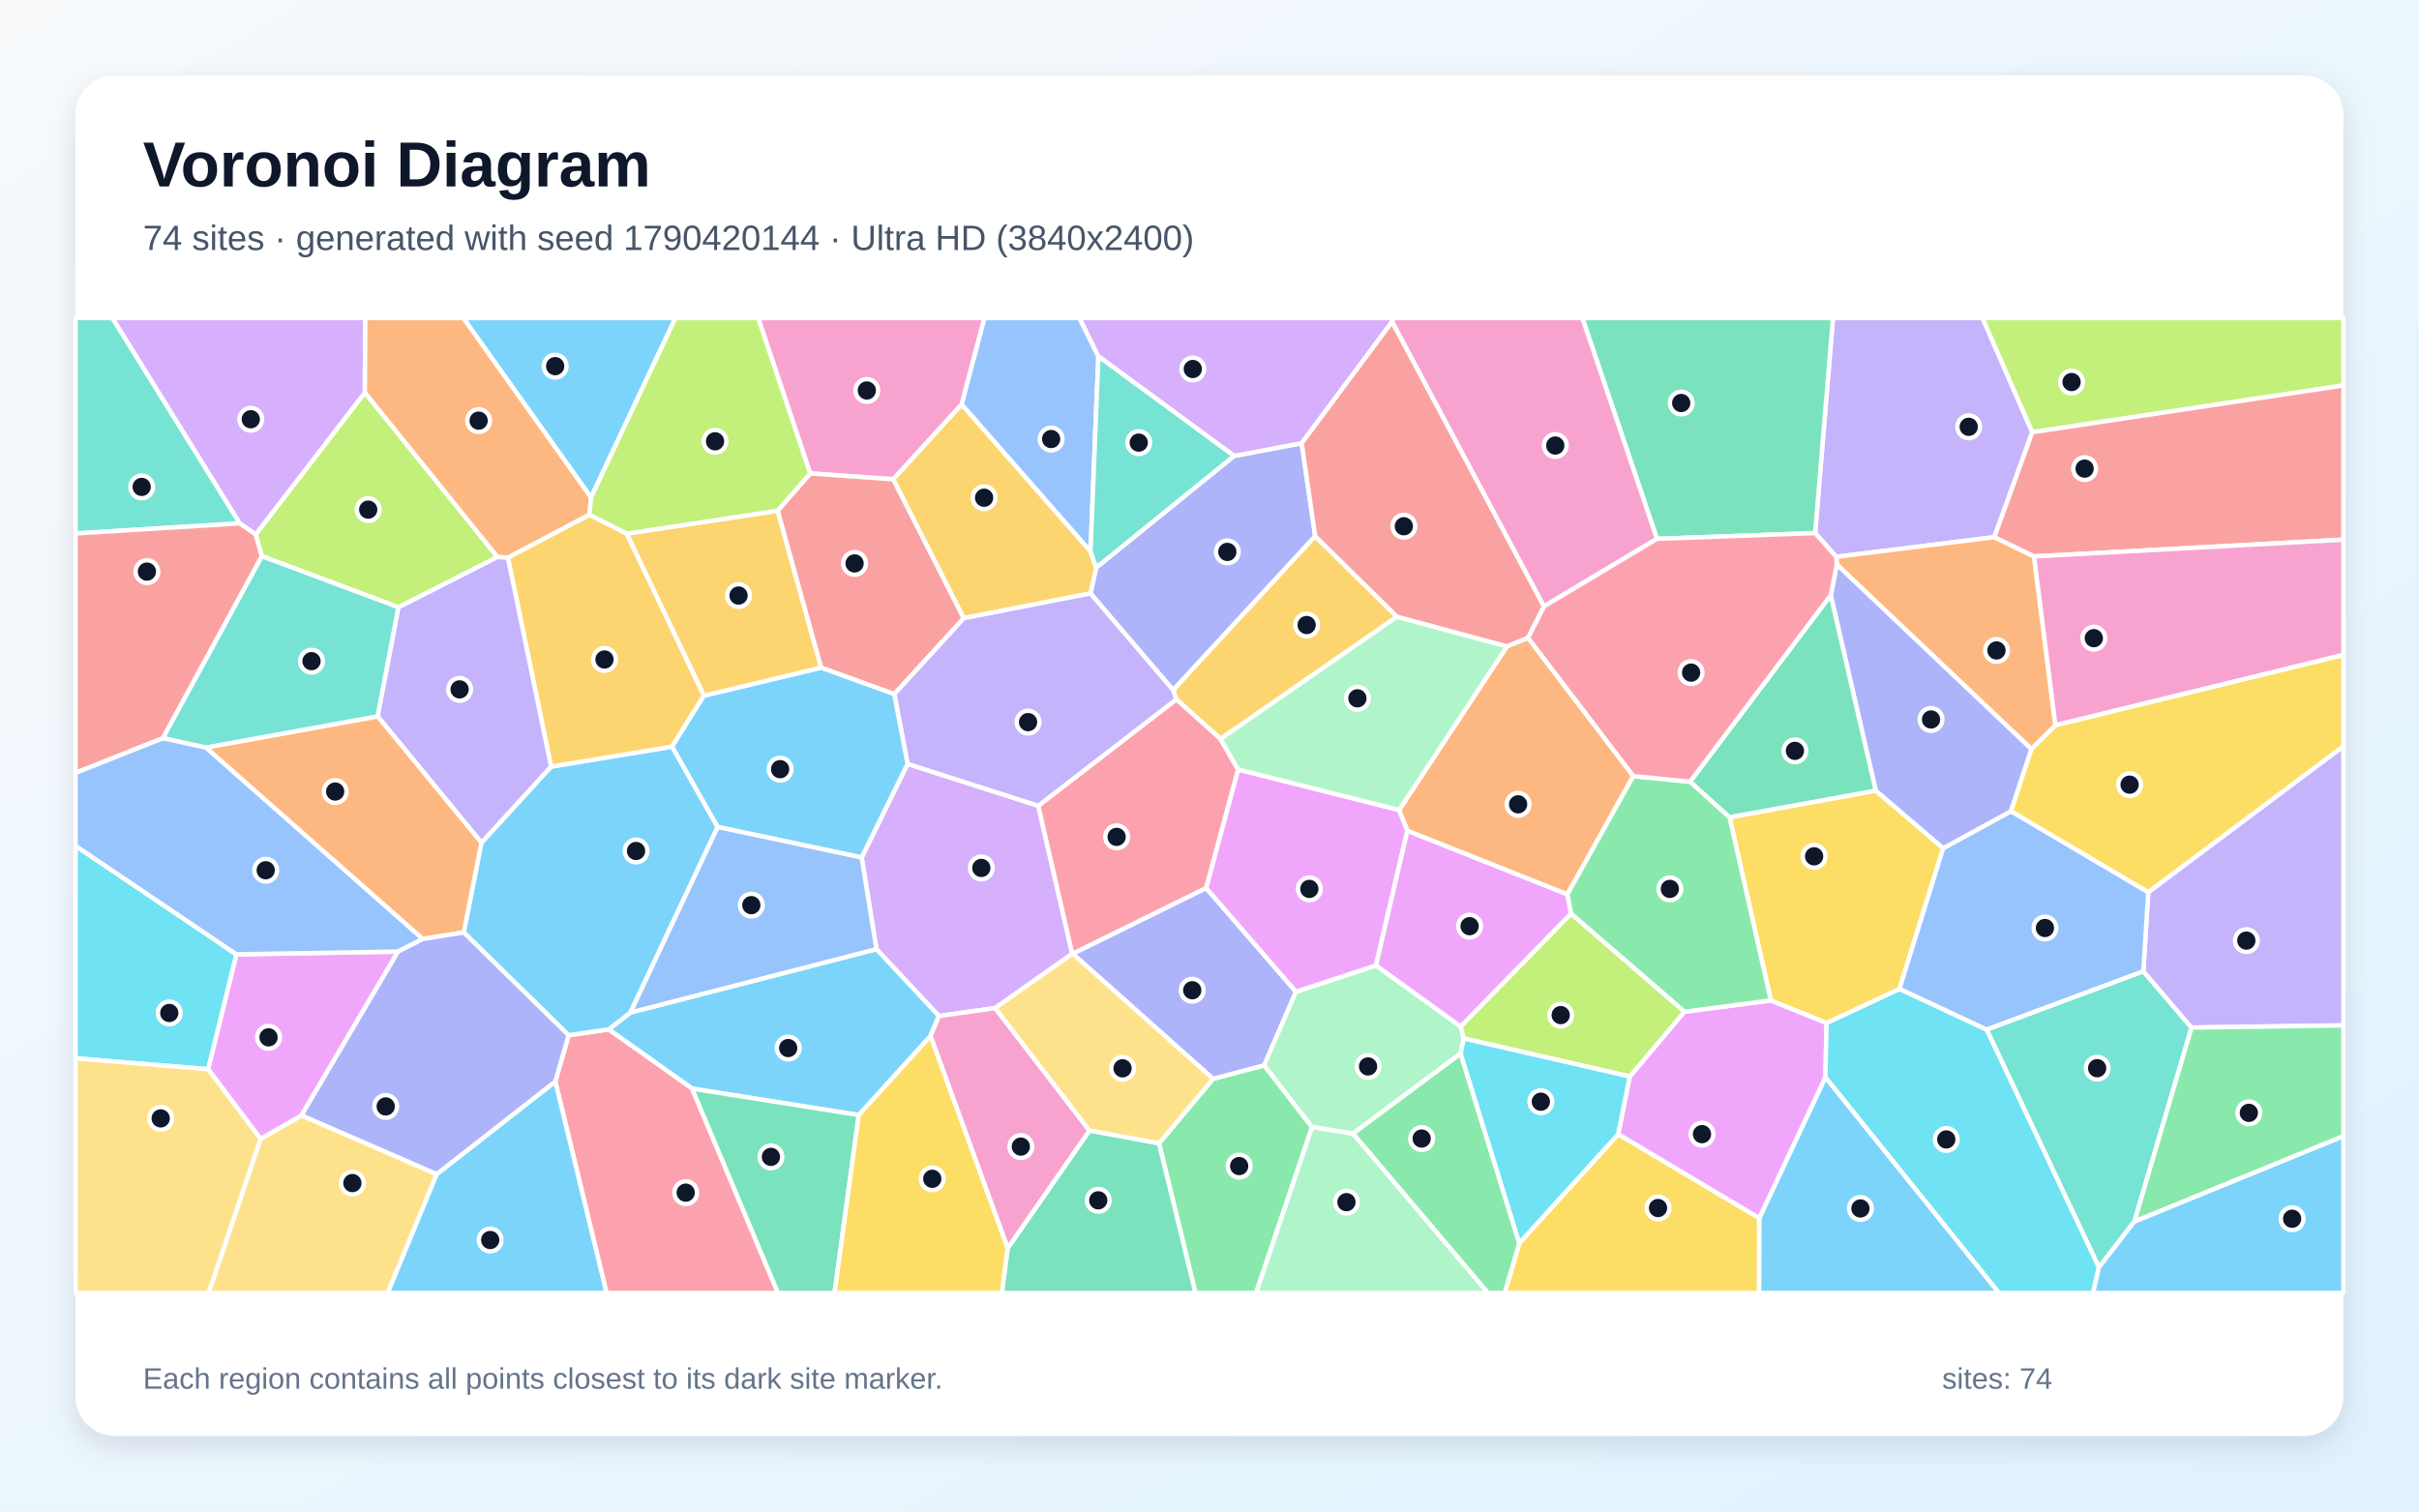
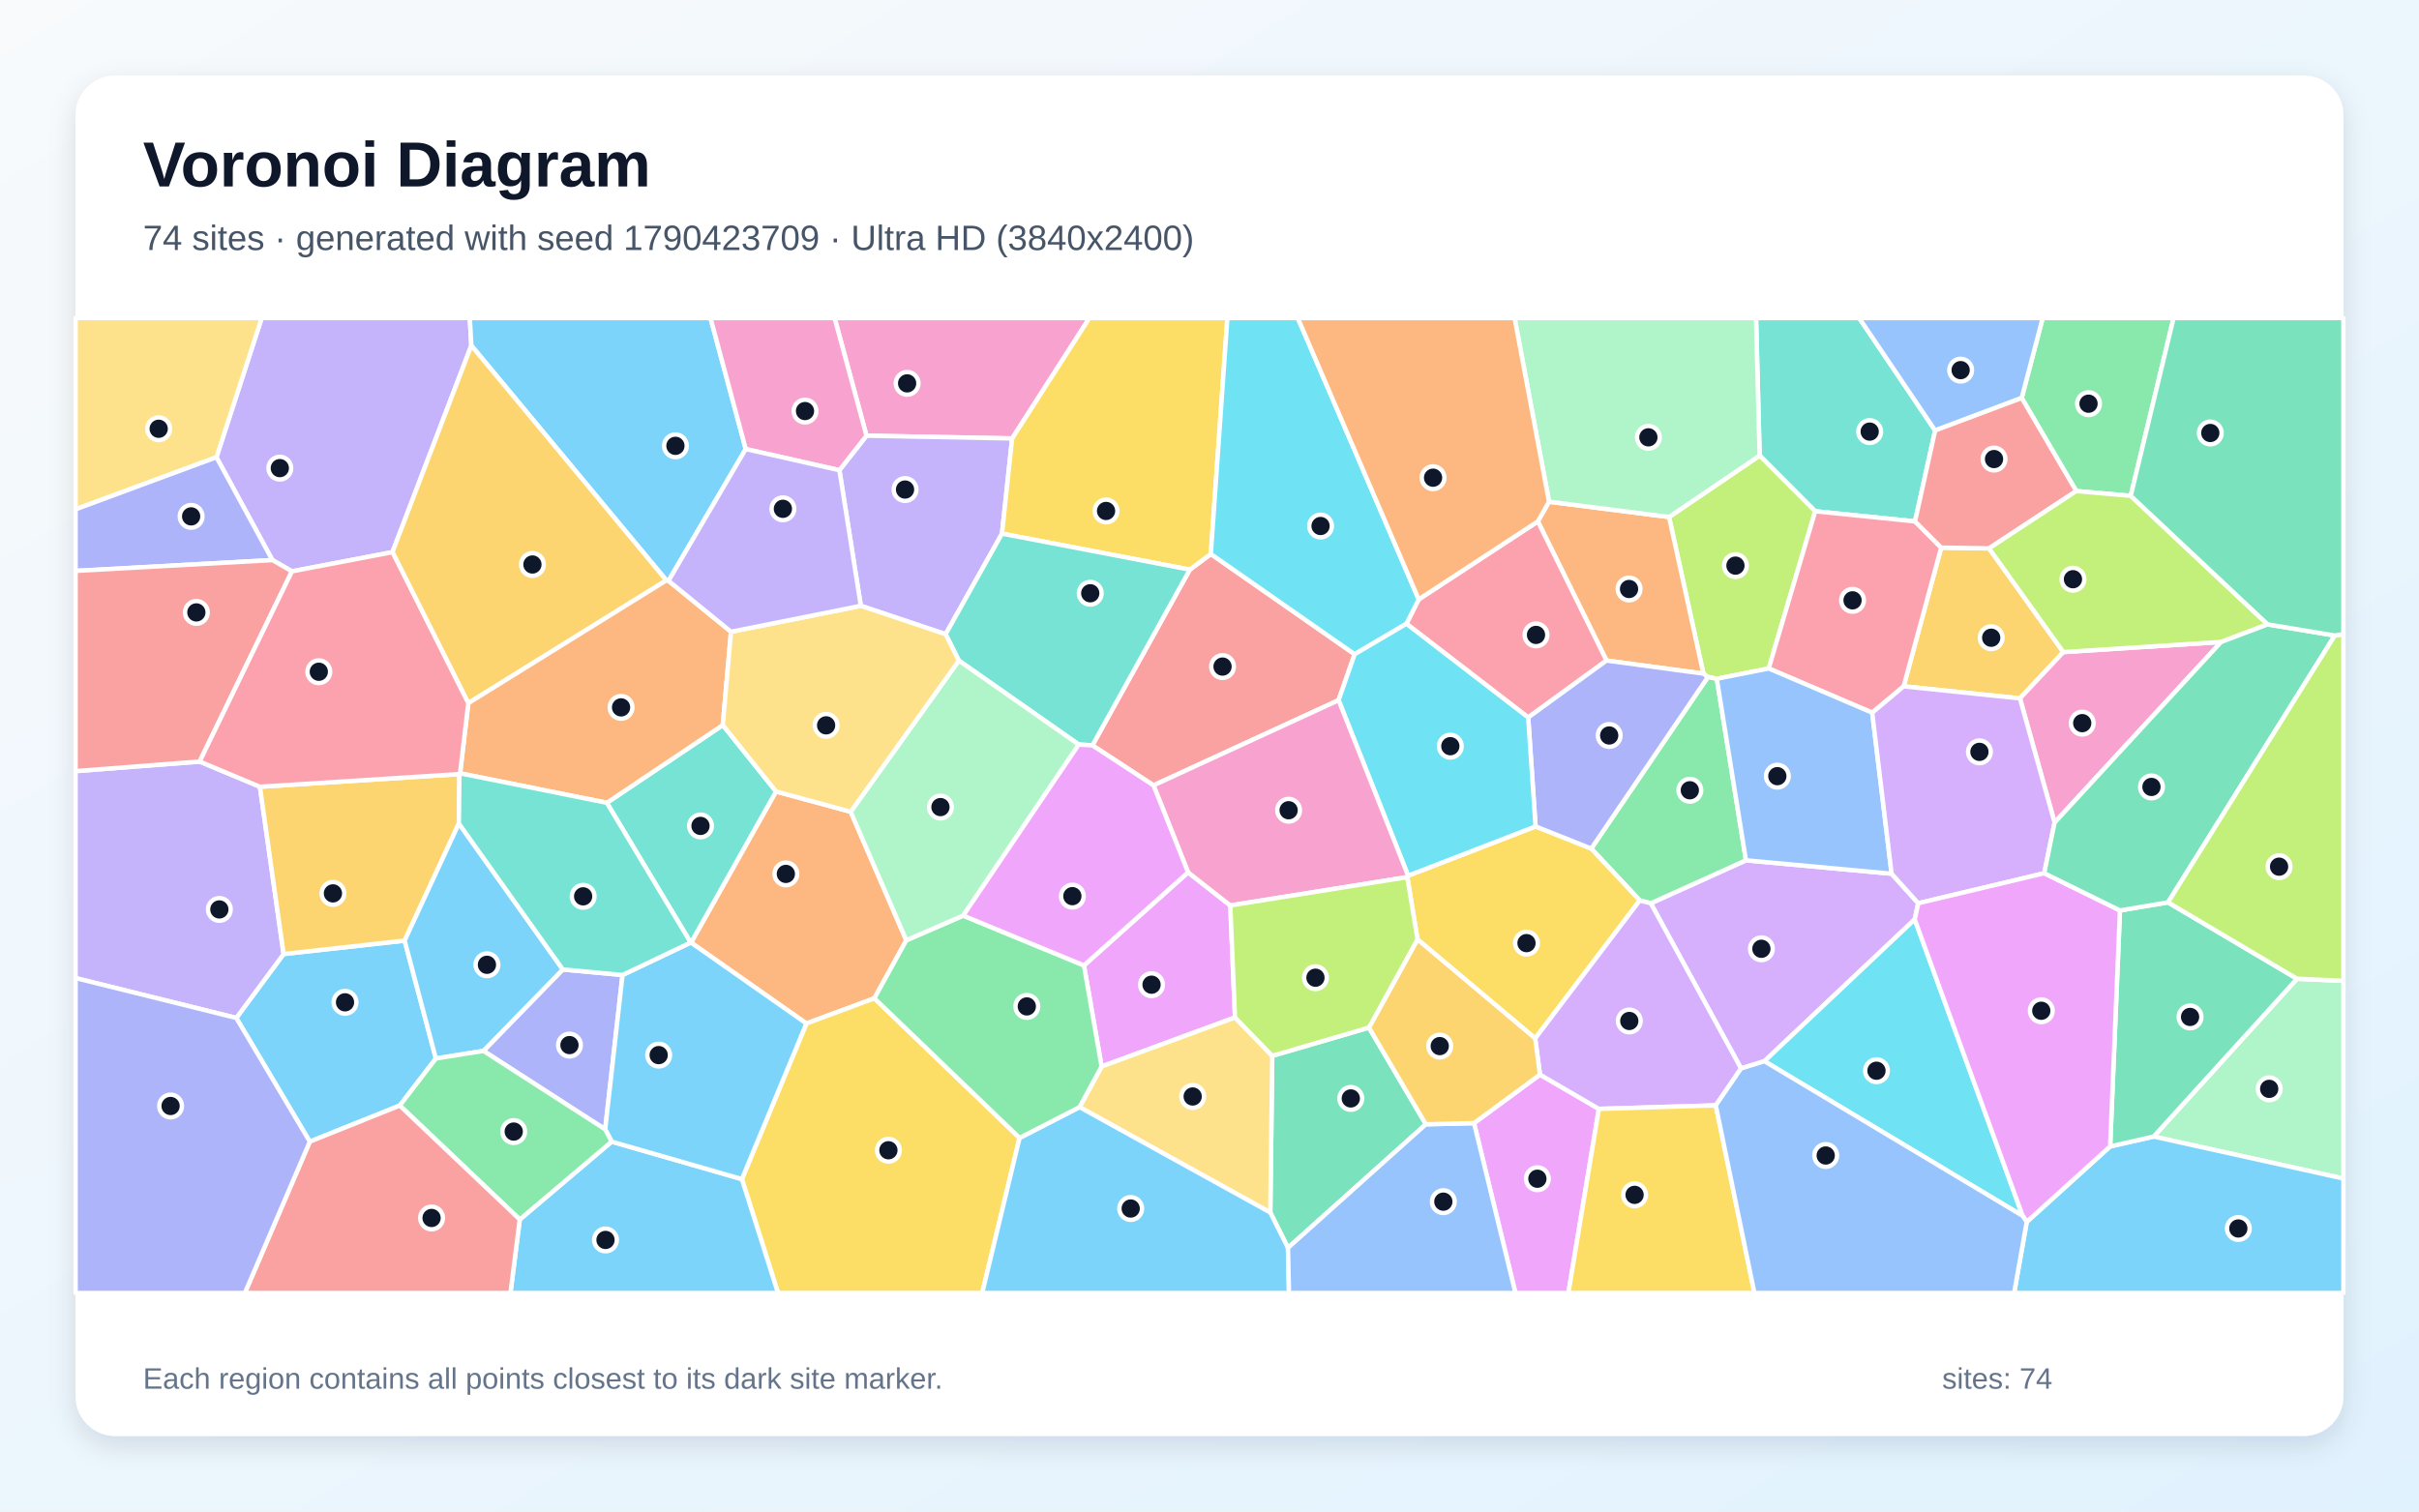
<svg xmlns="http://www.w3.org/2000/svg" width="3840" height="2400" viewBox="0 0 3840 2400" role="img" aria-labelledby="title description">
  <defs>
    <linearGradient id="background" x1="0" y1="0" x2="1" y2="1">
      <stop stop-color="#F8FAFC" />
      <stop offset="1" stop-color="#E0F2FE" />
    </linearGradient>
    <filter id="shadow" x="-5%" y="-5%" width="110%" height="110%">
      <feDropShadow dx="0" dy="15" stdDeviation="22" flood-color="#0F172A" flood-opacity=".12" />
    </filter>
  </defs>
  <rect width="3840" height="2400" fill="url(#background)" />
  <rect x="120" y="120" width="3600" height="2160" rx="63" fill="#FFFFFF" filter="url(#shadow)" />
  <g font-family="Arial, sans-serif">
    <text x="227" y="296" font-size="101" font-weight="700" fill="#0F172A">Voronoi Diagram</text>
-     <text x="227" y="397" font-size="56" fill="#475569">74 sites · generated with seed 1790420144 · Ultra HD (3840x2400)</text>
+     <text x="227" y="397" font-size="56" fill="#475569">74 sites · generated with seed 1790423709 · Ultra HD (3840x2400)</text>
  </g>
  <g stroke="#FFFFFF" stroke-width="7" stroke-linejoin="round">
-     <polygon points="2792.6,1934.3 2897.7,1710.3 3173.5,2053.0 2792.3,2053.0" fill="#38BDF8" fill-opacity="0.65" />
-     <polygon points="3226.1,686.3 3165.9,852.9 2914.9,884.1 2881.4,846.4 2909.7,505.0 3147.2,505.0" fill="#A78BFA" fill-opacity="0.65" />
-     <polygon points="1526.6,642.3 1418.1,761.0 1286.1,751.7 1203.5,505.0 1562.8,505.0" fill="#F472B6" fill-opacity="0.65" />
-     <polygon points="2425.5,1012.6 2592.8,1232.3 2488.0,1420.2 2234.1,1319.2 2220.8,1286.3 2392.2,1026.3" fill="#FB923C" fill-opacity="0.65" />
-     <polygon points="3410.2,1416.9 3192.1,1288.1 3224.6,1189.3 3262.8,1151.4 3720.0,1039.7 3720.0,1185.0" fill="#FACC15" fill-opacity="0.65" />
-     <polygon points="1839.8,1815.3 1925.6,1713.0 2006.8,1691.4 2082.8,1789.6 1994.0,2053.0 1897.7,2053.0" fill="#4ADE80" fill-opacity="0.65" />
-     <polygon points="3402.4,1542.1 3478.9,1631.6 3388.3,1939.4 3331.9,2012.4 3153.6,1634.7" fill="#2DD4BF" fill-opacity="0.65" />
-     <polygon points="1743.6,565.8 1731.1,875.7 1526.6,642.3 1562.8,505.0 1713.6,505.0" fill="#60A5FA" fill-opacity="0.65" />
-     <polygon points="2568.7,1801.0 2587.1,1709.3 2673.8,1606.4 2811.1,1588.5 2899.6,1624.2 2897.7,1710.3 2792.6,1934.3" fill="#E879F9" fill-opacity="0.65" />
-     <polygon points="2881.4,846.4 2630.3,855.6 2511.9,505.0 2909.7,505.0" fill="#34D399" fill-opacity="0.65" />
-     <polygon points="1530.0,981.6 1419.6,1102.2 1303.3,1060.1 1234.3,810.9 1286.1,751.7 1418.1,761.0" fill="#F87171" fill-opacity="0.65" />
-     <polygon points="1959.0,723.9 2066.3,703.7 2087.8,851.4 1862.3,1095.8 1731.0,942.2 1740.2,901.2" fill="#818CF8" fill-opacity="0.65" />
-     <polygon points="2217.6,979.2 1937.5,1173.3 1867.3,1110.4 1862.3,1095.8 2087.8,851.4" fill="#FBBF24" fill-opacity="0.65" />
-     <polygon points="3226.1,686.3 3147.2,505.0 3720.0,505.0 3720.0,612.0" fill="#A3E635" fill-opacity="0.65" />
-     <polygon points="1579.8,1600.6 1490.5,1613.3 1391.3,1507.0 1367.8,1361.5 1440.7,1212.9 1648.2,1279.4 1702.1,1514.5" fill="#C084FC" fill-opacity="0.65" />
-     <polygon points="1914.8,1410.1 1702.9,1514.5 1702.1,1514.5 1648.2,1279.4 1867.3,1110.4 1937.5,1173.3 1965.5,1222.0" fill="#FB7185" fill-opacity="0.65" />
-     <polygon points="2897.7,1710.3 2899.6,1624.2 3015.3,1570.1 3153.6,1634.7 3331.9,2012.4 3322.6,2053.0 3173.5,2053.0" fill="#22D3EE" fill-opacity="0.65" />
-     <polygon points="1965.5,1222.0 1937.5,1173.3 2217.6,979.2 2392.2,1026.3 2220.8,1286.3" fill="#86EFAC" fill-opacity="0.65" />
-     <polygon points="413.6,1808.4 478.6,1771.0 693.3,1864.3 615.4,2053.0 331.0,2053.0" fill="#FCD34D" fill-opacity="0.65" />
-     <polygon points="3331.9,2012.4 3388.3,1939.4 3720.0,1803.8 3720.0,2053.0 3322.6,2053.0" fill="#38BDF8" fill-opacity="0.65" />
-     <polygon points="1477.1,1645.1 1363.2,1770.5 1098.7,1728.5 966.1,1634.5 1000.8,1607.7 1391.3,1507.0 1490.5,1613.3" fill="#38BDF8" fill-opacity="0.65" />
-     <polygon points="3478.9,1631.6 3402.4,1542.1 3410.2,1416.9 3720.0,1185.0 3720.0,1628.1" fill="#A78BFA" fill-opacity="0.65" />
-     <polygon points="2630.3,855.6 2450.8,962.9 2209.8,511.0 2211.1,505.0 2511.9,505.0" fill="#F472B6" fill-opacity="0.65" />
-     <polygon points="3228.9,883.5 3262.8,1151.4 3224.6,1189.3 2915.8,896.4 2914.9,884.1 3165.9,852.9" fill="#FB923C" fill-opacity="0.65" />
-     <polygon points="2977.6,1255.3 3084.7,1346.8 3015.3,1570.1 2899.6,1624.2 2811.1,1588.5 2745.5,1297.6" fill="#FACC15" fill-opacity="0.65" />
-     <polygon points="2683.1,1241.2 2745.5,1297.6 2811.1,1588.5 2673.8,1606.4 2493.7,1450.7 2488.0,1420.2 2592.8,1232.3" fill="#4ADE80" fill-opacity="0.65" />
-     <polygon points="380.7,831.0 120.0,847.0 120.0,505.0 178.6,505.0" fill="#2DD4BF" fill-opacity="0.65" />
-     <polygon points="3402.4,1542.1 3153.6,1634.7 3015.3,1570.1 3084.7,1346.8 3192.1,1288.1 3410.2,1416.9" fill="#60A5FA" fill-opacity="0.65" />
-     <polygon points="631.9,1510.9 478.6,1771.0 413.6,1808.4 330.3,1697.7 375.2,1515.3" fill="#E879F9" fill-opacity="0.65" />
-     <polygon points="1599.6,1981.9 1729.4,1795.0 1839.8,1815.3 1897.7,2053.0 1590.3,2053.0" fill="#34D399" fill-opacity="0.65" />
-     <polygon points="406.0,848.3 415.8,883.2 258.6,1172.1 120.0,1227.2 120.0,847.0 380.7,831.0" fill="#F87171" fill-opacity="0.65" />
-     <polygon points="1702.9,1514.5 1914.8,1410.1 2057.3,1574.7 2006.8,1691.4 1925.6,1713.0" fill="#818CF8" fill-opacity="0.65" />
-     <polygon points="1740.2,901.2 1731.0,942.2 1530.0,981.6 1418.1,761.0 1526.6,642.3 1731.1,875.7" fill="#FBBF24" fill-opacity="0.65" />
-     <polygon points="789.7,884.4 632.6,964.3 415.8,883.2 406.0,848.3 579.2,623.2" fill="#A3E635" fill-opacity="0.65" />
-     <polygon points="579.2,623.2 406.0,848.3 380.7,831.0 178.6,505.0 579.9,505.0" fill="#C084FC" fill-opacity="0.65" />
-     <polygon points="881.5,1717.2 902.6,1643.7 966.1,1634.5 1098.7,1728.5 1235.0,2053.0 962.8,2053.0" fill="#FB7185" fill-opacity="0.65" />
-     <polygon points="120.0,1680.5 120.0,1343.0 375.2,1515.3 330.3,1697.7" fill="#22D3EE" fill-opacity="0.65" />
-     <polygon points="2318.6,1629.9 2323.6,1648.9 2318.7,1672.9 2147.7,1800.0 2082.8,1789.6 2006.8,1691.4 2057.3,1574.7 2184.3,1532.8" fill="#86EFAC" fill-opacity="0.65" />
-     <polygon points="120.0,1680.5 330.3,1697.7 413.6,1808.4 331.0,2053.0 120.0,2053.0" fill="#FCD34D" fill-opacity="0.65" />
-     <polygon points="1139.3,1313.1 1000.8,1607.7 966.1,1634.5 902.6,1643.7 736.1,1480.5 764.2,1338.0 874.8,1217.2 1066.9,1185.5" fill="#38BDF8" fill-opacity="0.65" />
-     <polygon points="938.2,790.0 735.4,505.0 1072.2,505.0" fill="#38BDF8" fill-opacity="0.65" />
-     <polygon points="1648.2,1279.4 1440.7,1212.9 1419.6,1102.2 1530.0,981.6 1731.0,942.2 1862.3,1095.8 1867.3,1110.4" fill="#A78BFA" fill-opacity="0.65" />
-     <polygon points="1477.1,1645.1 1490.5,1613.3 1579.8,1600.6 1729.4,1795.0 1599.6,1981.9" fill="#F472B6" fill-opacity="0.65" />
-     <polygon points="935.8,817.3 806.3,885.6 789.7,884.4 579.2,623.2 579.9,505.0 735.4,505.0 938.2,790.0" fill="#FB923C" fill-opacity="0.65" />
-     <polygon points="2411.8,1973.8 2568.7,1801.0 2792.6,1934.3 2792.3,2053.0 2388.5,2053.0" fill="#FACC15" fill-opacity="0.65" />
-     <polygon points="2147.7,1800.0 2318.7,1672.9 2411.8,1973.8 2388.5,2053.0 2361.9,2053.0" fill="#4ADE80" fill-opacity="0.65" />
-     <polygon points="599.6,1137.6 327.2,1187.1 258.6,1172.1 415.8,883.2 632.6,964.3" fill="#2DD4BF" fill-opacity="0.65" />
-     <polygon points="327.2,1187.1 671.3,1490.9 631.9,1510.9 375.2,1515.3 120.0,1343.0 120.0,1227.2 258.6,1172.1" fill="#60A5FA" fill-opacity="0.65" />
-     <polygon points="2184.3,1532.8 2057.3,1574.7 1914.8,1410.1 1965.5,1222.0 2220.8,1286.3 2234.1,1319.2" fill="#E879F9" fill-opacity="0.65" />
-     <polygon points="1098.7,1728.5 1363.2,1770.5 1324.8,2053.0 1235.0,2053.0" fill="#34D399" fill-opacity="0.65" />
-     <polygon points="3228.9,883.5 3165.9,852.9 3226.1,686.3 3720.0,612.0 3720.0,856.9" fill="#F87171" fill-opacity="0.65" />
-     <polygon points="2906.2,945.3 2915.8,896.4 3224.6,1189.3 3192.1,1288.1 3084.7,1346.8 2977.6,1255.3" fill="#818CF8" fill-opacity="0.65" />
-     <polygon points="995.0,847.3 1117.5,1104.5 1066.9,1185.5 874.8,1217.2 806.3,885.6 935.8,817.3" fill="#FBBF24" fill-opacity="0.65" />
-     <polygon points="2493.7,1450.7 2673.8,1606.4 2587.1,1709.3 2323.6,1648.9 2318.6,1629.9" fill="#A3E635" fill-opacity="0.65" />
-     <polygon points="2209.8,511.0 2066.3,703.7 1959.0,723.9 1743.6,565.8 1713.6,505.0 2211.1,505.0" fill="#C084FC" fill-opacity="0.65" />
-     <polygon points="2915.8,896.4 2906.2,945.3 2683.1,1241.2 2592.8,1232.3 2425.5,1012.6 2450.8,962.9 2630.3,855.6 2881.4,846.4 2914.9,884.1" fill="#FB7185" fill-opacity="0.65" />
-     <polygon points="2318.7,1672.9 2323.6,1648.9 2587.1,1709.3 2568.7,1801.0 2411.8,1973.8" fill="#22D3EE" fill-opacity="0.65" />
-     <polygon points="2082.8,1789.6 2147.7,1800.0 2361.9,2053.0 1994.0,2053.0" fill="#86EFAC" fill-opacity="0.65" />
-     <polygon points="1729.4,1795.0 1579.8,1600.6 1702.1,1514.5 1702.9,1514.5 1925.6,1713.0 1839.8,1815.3" fill="#FCD34D" fill-opacity="0.65" />
-     <polygon points="693.3,1864.3 881.5,1717.2 962.8,2053.0 615.4,2053.0" fill="#38BDF8" fill-opacity="0.65" />
-     <polygon points="1139.3,1313.1 1066.9,1185.5 1117.5,1104.5 1303.3,1060.1 1419.6,1102.2 1440.7,1212.9 1367.8,1361.5" fill="#38BDF8" fill-opacity="0.65" />
-     <polygon points="874.8,1217.2 764.2,1338.0 599.6,1137.6 632.6,964.3 789.7,884.4 806.3,885.6" fill="#A78BFA" fill-opacity="0.65" />
-     <polygon points="3262.8,1151.4 3228.9,883.5 3720.0,856.9 3720.0,1039.7" fill="#F472B6" fill-opacity="0.65" />
-     <polygon points="671.3,1490.9 327.2,1187.1 599.6,1137.6 764.2,1338.0 736.1,1480.5" fill="#FB923C" fill-opacity="0.65" />
-     <polygon points="1363.2,1770.5 1477.1,1645.1 1599.6,1981.9 1590.3,2053.0 1324.8,2053.0" fill="#FACC15" fill-opacity="0.65" />
-     <polygon points="3388.3,1939.4 3478.9,1631.6 3720.0,1628.1 3720.0,1803.8" fill="#4ADE80" fill-opacity="0.65" />
-     <polygon points="1959.0,723.9 1740.2,901.2 1731.1,875.7 1743.6,565.8" fill="#2DD4BF" fill-opacity="0.65" />
-     <polygon points="1000.8,1607.7 1139.3,1313.1 1367.8,1361.5 1391.3,1507.0" fill="#60A5FA" fill-opacity="0.65" />
-     <polygon points="2493.7,1450.7 2318.6,1629.9 2184.3,1532.8 2234.1,1319.2 2488.0,1420.2" fill="#E879F9" fill-opacity="0.65" />
-     <polygon points="2906.2,945.3 2977.6,1255.3 2745.5,1297.6 2683.1,1241.2" fill="#34D399" fill-opacity="0.65" />
-     <polygon points="2209.8,511.0 2450.8,962.9 2425.5,1012.6 2392.2,1026.3 2217.6,979.2 2087.8,851.4 2066.3,703.7" fill="#F87171" fill-opacity="0.65" />
-     <polygon points="671.3,1490.9 736.1,1480.5 902.6,1643.7 881.5,1717.2 693.3,1864.3 478.6,1771.0 631.9,1510.9" fill="#818CF8" fill-opacity="0.65" />
-     <polygon points="1117.5,1104.5 995.0,847.3 1234.3,810.9 1303.3,1060.1" fill="#FBBF24" fill-opacity="0.65" />
-     <polygon points="995.0,847.3 935.8,817.3 938.2,790.0 1072.2,505.0 1203.5,505.0 1286.1,751.7 1234.3,810.9" fill="#A3E635" fill-opacity="0.65" />
+     <polygon points="491.8,1812.7 375.1,1616.3 450.2,1514.8 642.3,1493.5 691.9,1680.7 634.6,1755.4" fill="#38BDF8" fill-opacity="0.65" />
+     <polygon points="748.2,548.6 623.0,876.7 463.4,907.2 432.4,889.3 343.6,726.0 415.4,505.0 745.8,505.0" fill="#A78BFA" fill-opacity="0.65" />
+     <polygon points="1606.7,696.2 1375.5,691.8 1324.9,505.0 1729.3,505.0" fill="#F472B6" fill-opacity="0.65" />
+     <polygon points="1097.0,1496.7 1231.9,1256.7 1350.4,1288.9 1438.7,1493.0 1388.0,1585.1 1280.1,1625.1" fill="#FB923C" fill-opacity="0.65" />
+     <polygon points="1177.7,1872.2 1280.1,1625.1 1388.0,1585.1 1618.5,1806.8 1559.2,2053.0 1235.0,2053.0" fill="#FACC15" fill-opacity="0.65" />
+     <polygon points="3382.4,787.3 3295.9,779.7 3209.3,631.9 3242.6,505.0 3450.4,505.0" fill="#4ADE80" fill-opacity="0.65" />
+     <polygon points="3040.0,827.9 2881.5,811.8 2793.3,723.4 2787.6,505.0 2951.4,505.0 3071.9,683.5" fill="#2DD4BF" fill-opacity="0.65" />
+     <polygon points="3209.3,631.9 3071.9,683.5 2951.4,505.0 3242.6,505.0" fill="#60A5FA" fill-opacity="0.65" />
+     <polygon points="2339.9,1783.3 2444.6,1706.3 2538.1,1760.7 2489.7,2053.0 2405.6,2053.0" fill="#E879F9" fill-opacity="0.65" />
+     <polygon points="2173.1,1631.6 2263.5,1785.1 2044.6,1981.3 2016.5,1925.2 2019.6,1676.5" fill="#34D399" fill-opacity="0.65" />
+     <polygon points="1831.1,1247.0 1734.1,1183.5 1888.7,904.5 1922.1,879.6 2150.4,1038.8 2124.9,1111.8" fill="#F87171" fill-opacity="0.65" />
+     <polygon points="988.2,1548.1 960.7,1793.2 767.4,1668.6 893.4,1539.3" fill="#818CF8" fill-opacity="0.65" />
+     <polygon points="3275.4,1035.4 3206.5,1108.9 3021.9,1089.8 3081.5,869.5 3157.5,870.7" fill="#FBBF24" fill-opacity="0.65" />
+     <polygon points="2807.7,1061.4 2725.3,1077.8 2711.2,1074.9 2704.0,1069.6 2649.5,820.9 2793.3,723.4 2881.5,811.8" fill="#A3E635" fill-opacity="0.65" />
+     <polygon points="3002.8,1387.3 3045.1,1434.2 3039.5,1459.8 2800.9,1685.0 2763.8,1696.5 2620.5,1434.3 2771.6,1366.0" fill="#C084FC" fill-opacity="0.65" />
+     <polygon points="3081.5,869.5 3021.9,1089.8 2972.0,1131.6 2807.7,1061.4 2881.5,811.8 3040.0,827.9" fill="#FB7185" fill-opacity="0.65" />
+     <polygon points="2800.9,1685.0 3039.5,1459.8 3210.8,1930.5" fill="#22D3EE" fill-opacity="0.65" />
+     <polygon points="3418.8,1804.6 3646.4,1554.1 3720.0,1557.4 3720.0,1871.3" fill="#86EFAC" fill-opacity="0.65" />
+     <polygon points="343.6,726.0 120.0,808.7 120.0,505.0 415.4,505.0" fill="#FCD34D" fill-opacity="0.65" />
+     <polygon points="1183.8,713.0 1061.2,922.2 1057.8,921.5 748.2,548.6 745.8,505.0 1127.9,505.0" fill="#38BDF8" fill-opacity="0.65" />
+     <polygon points="3217.3,1940.1 3349.7,1820.3 3418.8,1804.6 3720.0,1871.3 3720.0,2053.0 3197.3,2053.0" fill="#38BDF8" fill-opacity="0.65" />
+     <polygon points="1590.6,847.3 1501.1,1007.0 1366.5,961.9 1332.5,746.6 1375.5,691.8 1606.7,696.2" fill="#A78BFA" fill-opacity="0.65" />
+     <polygon points="3261.5,1306.1 3206.5,1108.9 3275.4,1035.4 3525.9,1019.3" fill="#F472B6" fill-opacity="0.65" />
+     <polygon points="2459.0,796.6 2649.5,820.9 2704.0,1069.6 2550.2,1048.8 2441.2,827.9" fill="#FB923C" fill-opacity="0.65" />
+     <polygon points="1922.1,879.6 1888.7,904.5 1590.6,847.3 1606.7,696.2 1729.3,505.0 1948.4,505.0" fill="#FACC15" fill-opacity="0.65" />
+     <polygon points="2603.0,1429.7 2526.0,1347.4 2711.2,1074.9 2725.3,1077.8 2771.6,1366.0 2620.5,1434.3" fill="#4ADE80" fill-opacity="0.65" />
+     <polygon points="963.3,1274.7 1147.4,1151.3 1231.9,1256.7 1097.0,1496.7 1096.4,1496.6" fill="#2DD4BF" fill-opacity="0.65" />
+     <polygon points="3002.8,1387.3 2771.6,1366.0 2725.3,1077.8 2807.7,1061.4 2972.0,1131.6" fill="#60A5FA" fill-opacity="0.65" />
+     <polygon points="1720.7,1532.9 1886.0,1385.1 1953.0,1437.7 1960.5,1615.5 1748.7,1693.4" fill="#E879F9" fill-opacity="0.65" />
+     <polygon points="3646.4,1554.1 3418.8,1804.6 3349.7,1820.3 3365.3,1445.6 3441.6,1432.8" fill="#34D399" fill-opacity="0.65" />
+     <polygon points="3157.5,870.7 3081.5,869.5 3040.0,827.9 3071.9,683.5 3209.3,631.9 3295.9,779.7" fill="#F87171" fill-opacity="0.65" />
+     <polygon points="343.6,726.0 432.4,889.3 120.0,906.5 120.0,808.7" fill="#818CF8" fill-opacity="0.65" />
+     <polygon points="1057.8,921.5 743.4,1116.5 623.0,876.7 748.2,548.6" fill="#FBBF24" fill-opacity="0.65" />
+     <polygon points="3599.7,991.4 3525.9,1019.3 3275.4,1035.4 3157.5,870.7 3295.9,779.7 3382.4,787.3" fill="#A3E635" fill-opacity="0.65" />
+     <polygon points="3261.5,1306.1 3245.1,1386.5 3045.1,1434.2 3002.8,1387.3 2972.0,1131.6 3021.9,1089.8 3206.5,1108.9" fill="#C084FC" fill-opacity="0.65" />
+     <polygon points="2232.6,990.4 2252.1,951.7 2441.2,827.9 2550.2,1048.8 2425.9,1139.2" fill="#FB7185" fill-opacity="0.65" />
+     <polygon points="2252.1,951.7 2232.6,990.4 2150.4,1038.8 1922.1,879.6 1948.4,505.0 2060.2,505.0" fill="#22D3EE" fill-opacity="0.65" />
+     <polygon points="2649.5,820.9 2459.0,796.6 2404.3,505.0 2787.6,505.0 2793.3,723.4" fill="#86EFAC" fill-opacity="0.65" />
+     <polygon points="1713.7,1757.9 1748.7,1693.4 1960.5,1615.5 2019.6,1676.5 2016.5,1925.2" fill="#FCD34D" fill-opacity="0.65" />
+     <polygon points="1618.5,1806.8 1713.7,1757.9 2016.5,1925.2 2044.6,1981.3 2046.2,2053.0 1559.2,2053.0" fill="#38BDF8" fill-opacity="0.65" />
+     <polygon points="825.1,1936.3 971.0,1812.7 1177.7,1872.2 1235.0,2053.0 810.3,2053.0" fill="#38BDF8" fill-opacity="0.65" />
+     <polygon points="316.9,1209.2 412.6,1249.2 450.2,1514.8 375.1,1616.3 120.0,1553.0 120.0,1224.4" fill="#A78BFA" fill-opacity="0.65" />
+     <polygon points="1375.5,691.8 1332.5,746.6 1183.8,713.0 1127.9,505.0 1324.9,505.0" fill="#F472B6" fill-opacity="0.65" />
+     <polygon points="1160.4,1003.1 1147.4,1151.3 963.3,1274.7 730.3,1227.9 743.4,1116.5 1057.8,921.5 1061.2,922.2" fill="#FB923C" fill-opacity="0.65" />
+     <polygon points="2250.2,1491.6 2234.0,1392.7 2235.3,1390.4 2437.6,1312.2 2526.0,1347.4 2603.0,1429.7 2437.0,1648.8" fill="#FACC15" fill-opacity="0.65" />
+     <polygon points="1529.0,1453.8 1720.7,1532.9 1748.7,1693.4 1713.7,1757.9 1618.5,1806.8 1388.0,1585.1 1438.7,1493.0" fill="#4ADE80" fill-opacity="0.65" />
+     <polygon points="1888.7,904.5 1734.1,1183.5 1712.4,1182.2 1522.1,1048.9 1501.1,1007.0 1590.6,847.3" fill="#2DD4BF" fill-opacity="0.65" />
+     <polygon points="2044.6,1981.3 2263.5,1785.1 2339.9,1783.3 2405.6,2053.0 2046.2,2053.0" fill="#60A5FA" fill-opacity="0.65" />
+     <polygon points="3365.3,1445.6 3349.7,1820.3 3217.3,1940.1 3210.8,1930.5 3039.5,1459.8 3045.1,1434.2 3245.1,1386.5" fill="#E879F9" fill-opacity="0.65" />
+     <polygon points="3706.3,1009.1 3441.6,1432.8 3365.3,1445.6 3245.1,1386.5 3261.5,1306.1 3525.9,1019.3 3599.7,991.4" fill="#34D399" fill-opacity="0.65" />
+     <polygon points="432.4,889.3 463.4,907.2 316.9,1209.2 120.0,1224.4 120.0,906.5" fill="#F87171" fill-opacity="0.65" />
+     <polygon points="2437.6,1312.2 2425.9,1139.2 2550.2,1048.8 2704.0,1069.6 2711.2,1074.9 2526.0,1347.4" fill="#818CF8" fill-opacity="0.65" />
+     <polygon points="729.3,1229.1 728.4,1307.6 642.3,1493.5 450.2,1514.8 412.6,1249.2" fill="#FBBF24" fill-opacity="0.65" />
+     <polygon points="3646.4,1554.1 3441.6,1432.8 3706.3,1009.1 3720.0,1006.9 3720.0,1557.4" fill="#A3E635" fill-opacity="0.65" />
+     <polygon points="2437.0,1648.8 2603.0,1429.7 2620.5,1434.3 2763.8,1696.5 2723.7,1755.1 2538.1,1760.7 2444.6,1706.3" fill="#C084FC" fill-opacity="0.65" />
+     <polygon points="743.4,1116.5 730.3,1227.9 729.3,1229.1 412.6,1249.2 316.9,1209.2 463.4,907.2 623.0,876.7" fill="#FB7185" fill-opacity="0.65" />
+     <polygon points="2232.6,990.4 2425.9,1139.2 2437.6,1312.2 2235.3,1390.4 2124.9,1111.8 2150.4,1038.8" fill="#22D3EE" fill-opacity="0.65" />
+     <polygon points="1522.1,1048.9 1712.4,1182.2 1529.0,1453.8 1438.7,1493.0 1350.4,1288.9" fill="#86EFAC" fill-opacity="0.65" />
+     <polygon points="1366.5,961.9 1501.1,1007.0 1522.1,1048.9 1350.4,1288.9 1231.9,1256.7 1147.4,1151.3 1160.4,1003.1" fill="#FCD34D" fill-opacity="0.65" />
+     <polygon points="728.4,1307.6 893.4,1539.3 767.4,1668.6 691.9,1680.7 642.3,1493.5" fill="#38BDF8" fill-opacity="0.65" />
+     <polygon points="971.0,1812.7 960.7,1793.2 988.2,1548.1 1096.4,1496.6 1097.0,1496.7 1280.1,1625.1 1177.7,1872.2" fill="#38BDF8" fill-opacity="0.65" />
+     <polygon points="1332.5,746.6 1366.5,961.9 1160.4,1003.1 1061.2,922.2 1183.8,713.0" fill="#A78BFA" fill-opacity="0.65" />
+     <polygon points="2235.3,1390.4 2234.0,1392.7 1953.0,1437.7 1886.0,1385.1 1831.1,1247.0 2124.9,1111.8" fill="#F472B6" fill-opacity="0.65" />
+     <polygon points="2459.0,796.6 2441.2,827.9 2252.1,951.7 2060.2,505.0 2404.3,505.0" fill="#FB923C" fill-opacity="0.65" />
+     <polygon points="2538.1,1760.7 2723.7,1755.1 2785.0,2053.0 2489.7,2053.0" fill="#FACC15" fill-opacity="0.65" />
+     <polygon points="634.6,1755.4 691.9,1680.7 767.4,1668.6 960.7,1793.2 971.0,1812.7 825.1,1936.3" fill="#4ADE80" fill-opacity="0.65" />
+     <polygon points="988.2,1548.1 893.4,1539.3 728.4,1307.6 729.3,1229.1 730.3,1227.9 963.3,1274.7 1096.4,1496.6" fill="#2DD4BF" fill-opacity="0.65" />
+     <polygon points="2723.7,1755.1 2763.8,1696.5 2800.9,1685.0 3210.8,1930.5 3217.3,1940.1 3197.3,2053.0 2785.0,2053.0" fill="#60A5FA" fill-opacity="0.65" />
+     <polygon points="1712.4,1182.2 1734.1,1183.5 1831.1,1247.0 1886.0,1385.1 1720.7,1532.9 1529.0,1453.8" fill="#E879F9" fill-opacity="0.65" />
+     <polygon points="3706.3,1009.1 3599.7,991.4 3382.4,787.3 3450.4,505.0 3720.0,505.0 3720.0,1006.9" fill="#34D399" fill-opacity="0.65" />
+     <polygon points="491.8,1812.7 634.6,1755.4 825.1,1936.3 810.3,2053.0 388.7,2053.0" fill="#F87171" fill-opacity="0.65" />
+     <polygon points="120.0,1553.0 375.1,1616.3 491.8,1812.7 388.7,2053.0 120.0,2053.0" fill="#818CF8" fill-opacity="0.65" />
+     <polygon points="2263.5,1785.1 2173.1,1631.6 2250.2,1491.6 2437.0,1648.8 2444.6,1706.3 2339.9,1783.3" fill="#FBBF24" fill-opacity="0.65" />
+     <polygon points="2234.0,1392.7 2250.2,1491.6 2173.1,1631.6 2019.6,1676.5 1960.5,1615.5 1953.0,1437.7" fill="#A3E635" fill-opacity="0.65" />
  </g>
  <g>
-     <circle cx="2953.3" cy="1918.8" r="18" fill="#0F172A" stroke="#FFFFFF" stroke-width="7" />
-     <circle cx="3125.2" cy="677.7" r="18" fill="#0F172A" stroke="#FFFFFF" stroke-width="7" />
-     <circle cx="1376.0" cy="620.0" r="18" fill="#0F172A" stroke="#FFFFFF" stroke-width="7" />
-     <circle cx="2409.9" cy="1277.1" r="18" fill="#0F172A" stroke="#FFFFFF" stroke-width="7" />
-     <circle cx="3380.6" cy="1245.9" r="18" fill="#0F172A" stroke="#FFFFFF" stroke-width="7" />
-     <circle cx="1967.1" cy="1851.5" r="18" fill="#0F172A" stroke="#FFFFFF" stroke-width="7" />
-     <circle cx="3329.1" cy="1696.1" r="18" fill="#0F172A" stroke="#FFFFFF" stroke-width="7" />
-     <circle cx="1668.6" cy="697.1" r="18" fill="#0F172A" stroke="#FFFFFF" stroke-width="7" />
-     <circle cx="2701.8" cy="1800.8" r="18" fill="#0F172A" stroke="#FFFFFF" stroke-width="7" />
-     <circle cx="2668.8" cy="639.9" r="18" fill="#0F172A" stroke="#FFFFFF" stroke-width="7" />
-     <circle cx="1356.6" cy="894.6" r="18" fill="#0F172A" stroke="#FFFFFF" stroke-width="7" />
-     <circle cx="1948.3" cy="876.3" r="18" fill="#0F172A" stroke="#FFFFFF" stroke-width="7" />
-     <circle cx="2074.2" cy="992.4" r="18" fill="#0F172A" stroke="#FFFFFF" stroke-width="7" />
-     <circle cx="3288.5" cy="606.6" r="18" fill="#0F172A" stroke="#FFFFFF" stroke-width="7" />
-     <circle cx="1557.8" cy="1378.1" r="18" fill="#0F172A" stroke="#FFFFFF" stroke-width="7" />
-     <circle cx="1772.6" cy="1328.8" r="18" fill="#0F172A" stroke="#FFFFFF" stroke-width="7" />
-     <circle cx="3089.6" cy="1809.2" r="18" fill="#0F172A" stroke="#FFFFFF" stroke-width="7" />
-     <circle cx="2154.8" cy="1108.8" r="18" fill="#0F172A" stroke="#FFFFFF" stroke-width="7" />
-     <circle cx="559.4" cy="1878.5" r="18" fill="#0F172A" stroke="#FFFFFF" stroke-width="7" />
-     <circle cx="3638.6" cy="1935.1" r="18" fill="#0F172A" stroke="#FFFFFF" stroke-width="7" />
-     <circle cx="1251.2" cy="1664.1" r="18" fill="#0F172A" stroke="#FFFFFF" stroke-width="7" />
-     <circle cx="3565.9" cy="1493.5" r="18" fill="#0F172A" stroke="#FFFFFF" stroke-width="7" />
-     <circle cx="2468.9" cy="707.4" r="18" fill="#0F172A" stroke="#FFFFFF" stroke-width="7" />
-     <circle cx="3169.3" cy="1032.8" r="18" fill="#0F172A" stroke="#FFFFFF" stroke-width="7" />
-     <circle cx="2879.8" cy="1359.7" r="18" fill="#0F172A" stroke="#FFFFFF" stroke-width="7" />
-     <circle cx="2650.8" cy="1411.4" r="18" fill="#0F172A" stroke="#FFFFFF" stroke-width="7" />
-     <circle cx="224.9" cy="773.1" r="18" fill="#0F172A" stroke="#FFFFFF" stroke-width="7" />
-     <circle cx="3246.2" cy="1473.5" r="18" fill="#0F172A" stroke="#FFFFFF" stroke-width="7" />
-     <circle cx="426.3" cy="1647.1" r="18" fill="#0F172A" stroke="#FFFFFF" stroke-width="7" />
-     <circle cx="1743.4" cy="1905.9" r="18" fill="#0F172A" stroke="#FFFFFF" stroke-width="7" />
-     <circle cx="233.2" cy="907.6" r="18" fill="#0F172A" stroke="#FFFFFF" stroke-width="7" />
-     <circle cx="1892.6" cy="1572.3" r="18" fill="#0F172A" stroke="#FFFFFF" stroke-width="7" />
-     <circle cx="1562.2" cy="790.3" r="18" fill="#0F172A" stroke="#FFFFFF" stroke-width="7" />
-     <circle cx="584.5" cy="809.2" r="18" fill="#0F172A" stroke="#FFFFFF" stroke-width="7" />
-     <circle cx="398.1" cy="665.7" r="18" fill="#0F172A" stroke="#FFFFFF" stroke-width="7" />
-     <circle cx="1088.5" cy="1893.7" r="18" fill="#0F172A" stroke="#FFFFFF" stroke-width="7" />
-     <circle cx="268.7" cy="1608.4" r="18" fill="#0F172A" stroke="#FFFFFF" stroke-width="7" />
-     <circle cx="2171.7" cy="1693.3" r="18" fill="#0F172A" stroke="#FFFFFF" stroke-width="7" />
-     <circle cx="255.1" cy="1775.8" r="18" fill="#0F172A" stroke="#FFFFFF" stroke-width="7" />
-     <circle cx="1009.7" cy="1351.2" r="18" fill="#0F172A" stroke="#FFFFFF" stroke-width="7" />
-     <circle cx="881.3" cy="581.4" r="18" fill="#0F172A" stroke="#FFFFFF" stroke-width="7" />
-     <circle cx="1632.0" cy="1146.6" r="18" fill="#0F172A" stroke="#FFFFFF" stroke-width="7" />
-     <circle cx="1620.5" cy="1820.6" r="18" fill="#0F172A" stroke="#FFFFFF" stroke-width="7" />
-     <circle cx="759.8" cy="667.9" r="18" fill="#0F172A" stroke="#FFFFFF" stroke-width="7" />
-     <circle cx="2632.0" cy="1918.1" r="18" fill="#0F172A" stroke="#FFFFFF" stroke-width="7" />
-     <circle cx="2256.8" cy="1807.8" r="18" fill="#0F172A" stroke="#FFFFFF" stroke-width="7" />
-     <circle cx="494.5" cy="1049.8" r="18" fill="#0F172A" stroke="#FFFFFF" stroke-width="7" />
-     <circle cx="421.8" cy="1381.8" r="18" fill="#0F172A" stroke="#FFFFFF" stroke-width="7" />
-     <circle cx="2078.5" cy="1411.4" r="18" fill="#0F172A" stroke="#FFFFFF" stroke-width="7" />
-     <circle cx="1223.8" cy="1836.9" r="18" fill="#0F172A" stroke="#FFFFFF" stroke-width="7" />
-     <circle cx="3309.2" cy="744.1" r="18" fill="#0F172A" stroke="#FFFFFF" stroke-width="7" />
-     <circle cx="3065.4" cy="1142.4" r="18" fill="#0F172A" stroke="#FFFFFF" stroke-width="7" />
-     <circle cx="959.6" cy="1047.1" r="18" fill="#0F172A" stroke="#FFFFFF" stroke-width="7" />
-     <circle cx="2477.5" cy="1611.8" r="18" fill="#0F172A" stroke="#FFFFFF" stroke-width="7" />
-     <circle cx="1893.5" cy="585.9" r="18" fill="#0F172A" stroke="#FFFFFF" stroke-width="7" />
-     <circle cx="2684.5" cy="1068.0" r="18" fill="#0F172A" stroke="#FFFFFF" stroke-width="7" />
-     <circle cx="2446.0" cy="1749.3" r="18" fill="#0F172A" stroke="#FFFFFF" stroke-width="7" />
-     <circle cx="2137.4" cy="1908.8" r="18" fill="#0F172A" stroke="#FFFFFF" stroke-width="7" />
-     <circle cx="1782.0" cy="1696.3" r="18" fill="#0F172A" stroke="#FFFFFF" stroke-width="7" />
-     <circle cx="778.2" cy="1968.9" r="18" fill="#0F172A" stroke="#FFFFFF" stroke-width="7" />
-     <circle cx="1238.4" cy="1221.3" r="18" fill="#0F172A" stroke="#FFFFFF" stroke-width="7" />
-     <circle cx="729.6" cy="1094.6" r="18" fill="#0F172A" stroke="#FFFFFF" stroke-width="7" />
-     <circle cx="3323.8" cy="1013.3" r="18" fill="#0F172A" stroke="#FFFFFF" stroke-width="7" />
-     <circle cx="532.1" cy="1256.8" r="18" fill="#0F172A" stroke="#FFFFFF" stroke-width="7" />
-     <circle cx="1479.9" cy="1871.7" r="18" fill="#0F172A" stroke="#FFFFFF" stroke-width="7" />
-     <circle cx="3569.9" cy="1767.0" r="18" fill="#0F172A" stroke="#FFFFFF" stroke-width="7" />
-     <circle cx="1807.7" cy="702.8" r="18" fill="#0F172A" stroke="#FFFFFF" stroke-width="7" />
-     <circle cx="1192.7" cy="1437.2" r="18" fill="#0F172A" stroke="#FFFFFF" stroke-width="7" />
-     <circle cx="2332.9" cy="1470.6" r="18" fill="#0F172A" stroke="#FFFFFF" stroke-width="7" />
-     <circle cx="2849.3" cy="1192.2" r="18" fill="#0F172A" stroke="#FFFFFF" stroke-width="7" />
-     <circle cx="2228.5" cy="835.6" r="18" fill="#0F172A" stroke="#FFFFFF" stroke-width="7" />
-     <circle cx="612.3" cy="1756.8" r="18" fill="#0F172A" stroke="#FFFFFF" stroke-width="7" />
-     <circle cx="1172.4" cy="945.6" r="18" fill="#0F172A" stroke="#FFFFFF" stroke-width="7" />
-     <circle cx="1135.1" cy="700.7" r="18" fill="#0F172A" stroke="#FFFFFF" stroke-width="7" />
+     <circle cx="547.7" cy="1591.5" r="18" fill="#0F172A" stroke="#FFFFFF" stroke-width="7" />
+     <circle cx="444.2" cy="743.3" r="18" fill="#0F172A" stroke="#FFFFFF" stroke-width="7" />
+     <circle cx="1440.0" cy="608.7" r="18" fill="#0F172A" stroke="#FFFFFF" stroke-width="7" />
+     <circle cx="1247.5" cy="1387.6" r="18" fill="#0F172A" stroke="#FFFFFF" stroke-width="7" />
+     <circle cx="1410.3" cy="1826.4" r="18" fill="#0F172A" stroke="#FFFFFF" stroke-width="7" />
+     <circle cx="3315.4" cy="641.0" r="18" fill="#0F172A" stroke="#FFFFFF" stroke-width="7" />
+     <circle cx="2968.0" cy="685.3" r="18" fill="#0F172A" stroke="#FFFFFF" stroke-width="7" />
+     <circle cx="3112.4" cy="587.7" r="18" fill="#0F172A" stroke="#FFFFFF" stroke-width="7" />
+     <circle cx="2440.5" cy="1871.6" r="18" fill="#0F172A" stroke="#FFFFFF" stroke-width="7" />
+     <circle cx="2144.3" cy="1744.1" r="18" fill="#0F172A" stroke="#FFFFFF" stroke-width="7" />
+     <circle cx="1940.7" cy="1058.4" r="18" fill="#0F172A" stroke="#FFFFFF" stroke-width="7" />
+     <circle cx="904.0" cy="1659.4" r="18" fill="#0F172A" stroke="#FFFFFF" stroke-width="7" />
+     <circle cx="3160.9" cy="1012.6" r="18" fill="#0F172A" stroke="#FFFFFF" stroke-width="7" />
+     <circle cx="2754.9" cy="898.1" r="18" fill="#0F172A" stroke="#FFFFFF" stroke-width="7" />
+     <circle cx="2796.1" cy="1506.5" r="18" fill="#0F172A" stroke="#FFFFFF" stroke-width="7" />
+     <circle cx="2940.8" cy="953.2" r="18" fill="#0F172A" stroke="#FFFFFF" stroke-width="7" />
+     <circle cx="2978.8" cy="1700.1" r="18" fill="#0F172A" stroke="#FFFFFF" stroke-width="7" />
+     <circle cx="3602.2" cy="1728.9" r="18" fill="#0F172A" stroke="#FFFFFF" stroke-width="7" />
+     <circle cx="251.9" cy="680.8" r="18" fill="#0F172A" stroke="#FFFFFF" stroke-width="7" />
+     <circle cx="1072.2" cy="707.9" r="18" fill="#0F172A" stroke="#FFFFFF" stroke-width="7" />
+     <circle cx="3553.2" cy="1950.6" r="18" fill="#0F172A" stroke="#FFFFFF" stroke-width="7" />
+     <circle cx="1436.7" cy="777.3" r="18" fill="#0F172A" stroke="#FFFFFF" stroke-width="7" />
+     <circle cx="3305.4" cy="1148.2" r="18" fill="#0F172A" stroke="#FFFFFF" stroke-width="7" />
+     <circle cx="2586.0" cy="935.2" r="18" fill="#0F172A" stroke="#FFFFFF" stroke-width="7" />
+     <circle cx="1755.8" cy="811.3" r="18" fill="#0F172A" stroke="#FFFFFF" stroke-width="7" />
+     <circle cx="2682.5" cy="1254.8" r="18" fill="#0F172A" stroke="#FFFFFF" stroke-width="7" />
+     <circle cx="1112.0" cy="1311.4" r="18" fill="#0F172A" stroke="#FFFFFF" stroke-width="7" />
+     <circle cx="2821.4" cy="1232.4" r="18" fill="#0F172A" stroke="#FFFFFF" stroke-width="7" />
+     <circle cx="1828.0" cy="1563.5" r="18" fill="#0F172A" stroke="#FFFFFF" stroke-width="7" />
+     <circle cx="3476.6" cy="1614.7" r="18" fill="#0F172A" stroke="#FFFFFF" stroke-width="7" />
+     <circle cx="3165.4" cy="728.9" r="18" fill="#0F172A" stroke="#FFFFFF" stroke-width="7" />
+     <circle cx="303.4" cy="819.9" r="18" fill="#0F172A" stroke="#FFFFFF" stroke-width="7" />
+     <circle cx="845.2" cy="896.3" r="18" fill="#0F172A" stroke="#FFFFFF" stroke-width="7" />
+     <circle cx="3290.7" cy="919.7" r="18" fill="#0F172A" stroke="#FFFFFF" stroke-width="7" />
+     <circle cx="3142.2" cy="1193.8" r="18" fill="#0F172A" stroke="#FFFFFF" stroke-width="7" />
+     <circle cx="2438.3" cy="1008.1" r="18" fill="#0F172A" stroke="#FFFFFF" stroke-width="7" />
+     <circle cx="2096.3" cy="835.2" r="18" fill="#0F172A" stroke="#FFFFFF" stroke-width="7" />
+     <circle cx="2616.7" cy="694.4" r="18" fill="#0F172A" stroke="#FFFFFF" stroke-width="7" />
+     <circle cx="1893.3" cy="1741.0" r="18" fill="#0F172A" stroke="#FFFFFF" stroke-width="7" />
+     <circle cx="1794.9" cy="1918.9" r="18" fill="#0F172A" stroke="#FFFFFF" stroke-width="7" />
+     <circle cx="961.2" cy="1968.8" r="18" fill="#0F172A" stroke="#FFFFFF" stroke-width="7" />
+     <circle cx="348.2" cy="1444.0" r="18" fill="#0F172A" stroke="#FFFFFF" stroke-width="7" />
+     <circle cx="1277.9" cy="652.7" r="18" fill="#0F172A" stroke="#FFFFFF" stroke-width="7" />
+     <circle cx="985.9" cy="1123.2" r="18" fill="#0F172A" stroke="#FFFFFF" stroke-width="7" />
+     <circle cx="2423.2" cy="1497.5" r="18" fill="#0F172A" stroke="#FFFFFF" stroke-width="7" />
+     <circle cx="1630.0" cy="1598.0" r="18" fill="#0F172A" stroke="#FFFFFF" stroke-width="7" />
+     <circle cx="1730.7" cy="942.0" r="18" fill="#0F172A" stroke="#FFFFFF" stroke-width="7" />
+     <circle cx="2291.2" cy="1908.0" r="18" fill="#0F172A" stroke="#FFFFFF" stroke-width="7" />
+     <circle cx="3240.4" cy="1604.9" r="18" fill="#0F172A" stroke="#FFFFFF" stroke-width="7" />
+     <circle cx="3415.3" cy="1249.5" r="18" fill="#0F172A" stroke="#FFFFFF" stroke-width="7" />
+     <circle cx="311.7" cy="972.4" r="18" fill="#0F172A" stroke="#FFFFFF" stroke-width="7" />
+     <circle cx="2554.5" cy="1167.8" r="18" fill="#0F172A" stroke="#FFFFFF" stroke-width="7" />
+     <circle cx="528.5" cy="1418.5" r="18" fill="#0F172A" stroke="#FFFFFF" stroke-width="7" />
+     <circle cx="3617.9" cy="1376.1" r="18" fill="#0F172A" stroke="#FFFFFF" stroke-width="7" />
+     <circle cx="2586.4" cy="1621.1" r="18" fill="#0F172A" stroke="#FFFFFF" stroke-width="7" />
+     <circle cx="506.1" cy="1066.6" r="18" fill="#0F172A" stroke="#FFFFFF" stroke-width="7" />
+     <circle cx="2302.3" cy="1184.8" r="18" fill="#0F172A" stroke="#FFFFFF" stroke-width="7" />
+     <circle cx="1492.9" cy="1281.5" r="18" fill="#0F172A" stroke="#FFFFFF" stroke-width="7" />
+     <circle cx="1311.4" cy="1151.7" r="18" fill="#0F172A" stroke="#FFFFFF" stroke-width="7" />
+     <circle cx="773.0" cy="1531.9" r="18" fill="#0F172A" stroke="#FFFFFF" stroke-width="7" />
+     <circle cx="1045.6" cy="1675.3" r="18" fill="#0F172A" stroke="#FFFFFF" stroke-width="7" />
+     <circle cx="1242.8" cy="807.9" r="18" fill="#0F172A" stroke="#FFFFFF" stroke-width="7" />
+     <circle cx="2045.6" cy="1286.5" r="18" fill="#0F172A" stroke="#FFFFFF" stroke-width="7" />
+     <circle cx="2274.9" cy="758.5" r="18" fill="#0F172A" stroke="#FFFFFF" stroke-width="7" />
+     <circle cx="2594.8" cy="1897.2" r="18" fill="#0F172A" stroke="#FFFFFF" stroke-width="7" />
+     <circle cx="815.5" cy="1796.7" r="18" fill="#0F172A" stroke="#FFFFFF" stroke-width="7" />
+     <circle cx="925.7" cy="1423.2" r="18" fill="#0F172A" stroke="#FFFFFF" stroke-width="7" />
+     <circle cx="2898.2" cy="1834.7" r="18" fill="#0F172A" stroke="#FFFFFF" stroke-width="7" />
+     <circle cx="1702.3" cy="1422.9" r="18" fill="#0F172A" stroke="#FFFFFF" stroke-width="7" />
+     <circle cx="3508.7" cy="687.5" r="18" fill="#0F172A" stroke="#FFFFFF" stroke-width="7" />
+     <circle cx="685.1" cy="1933.9" r="18" fill="#0F172A" stroke="#FFFFFF" stroke-width="7" />
+     <circle cx="270.8" cy="1756.1" r="18" fill="#0F172A" stroke="#FFFFFF" stroke-width="7" />
+     <circle cx="2285.5" cy="1661.0" r="18" fill="#0F172A" stroke="#FFFFFF" stroke-width="7" />
+     <circle cx="2088.2" cy="1552.4" r="18" fill="#0F172A" stroke="#FFFFFF" stroke-width="7" />
  </g>
  <g font-family="Arial, sans-serif" font-size="47" fill="#64748B">
    <text x="227" y="2205">Each region contains all points closest to its dark site marker.</text>
    <text x="3083" y="2205">sites: 74</text>
  </g>
</svg>
